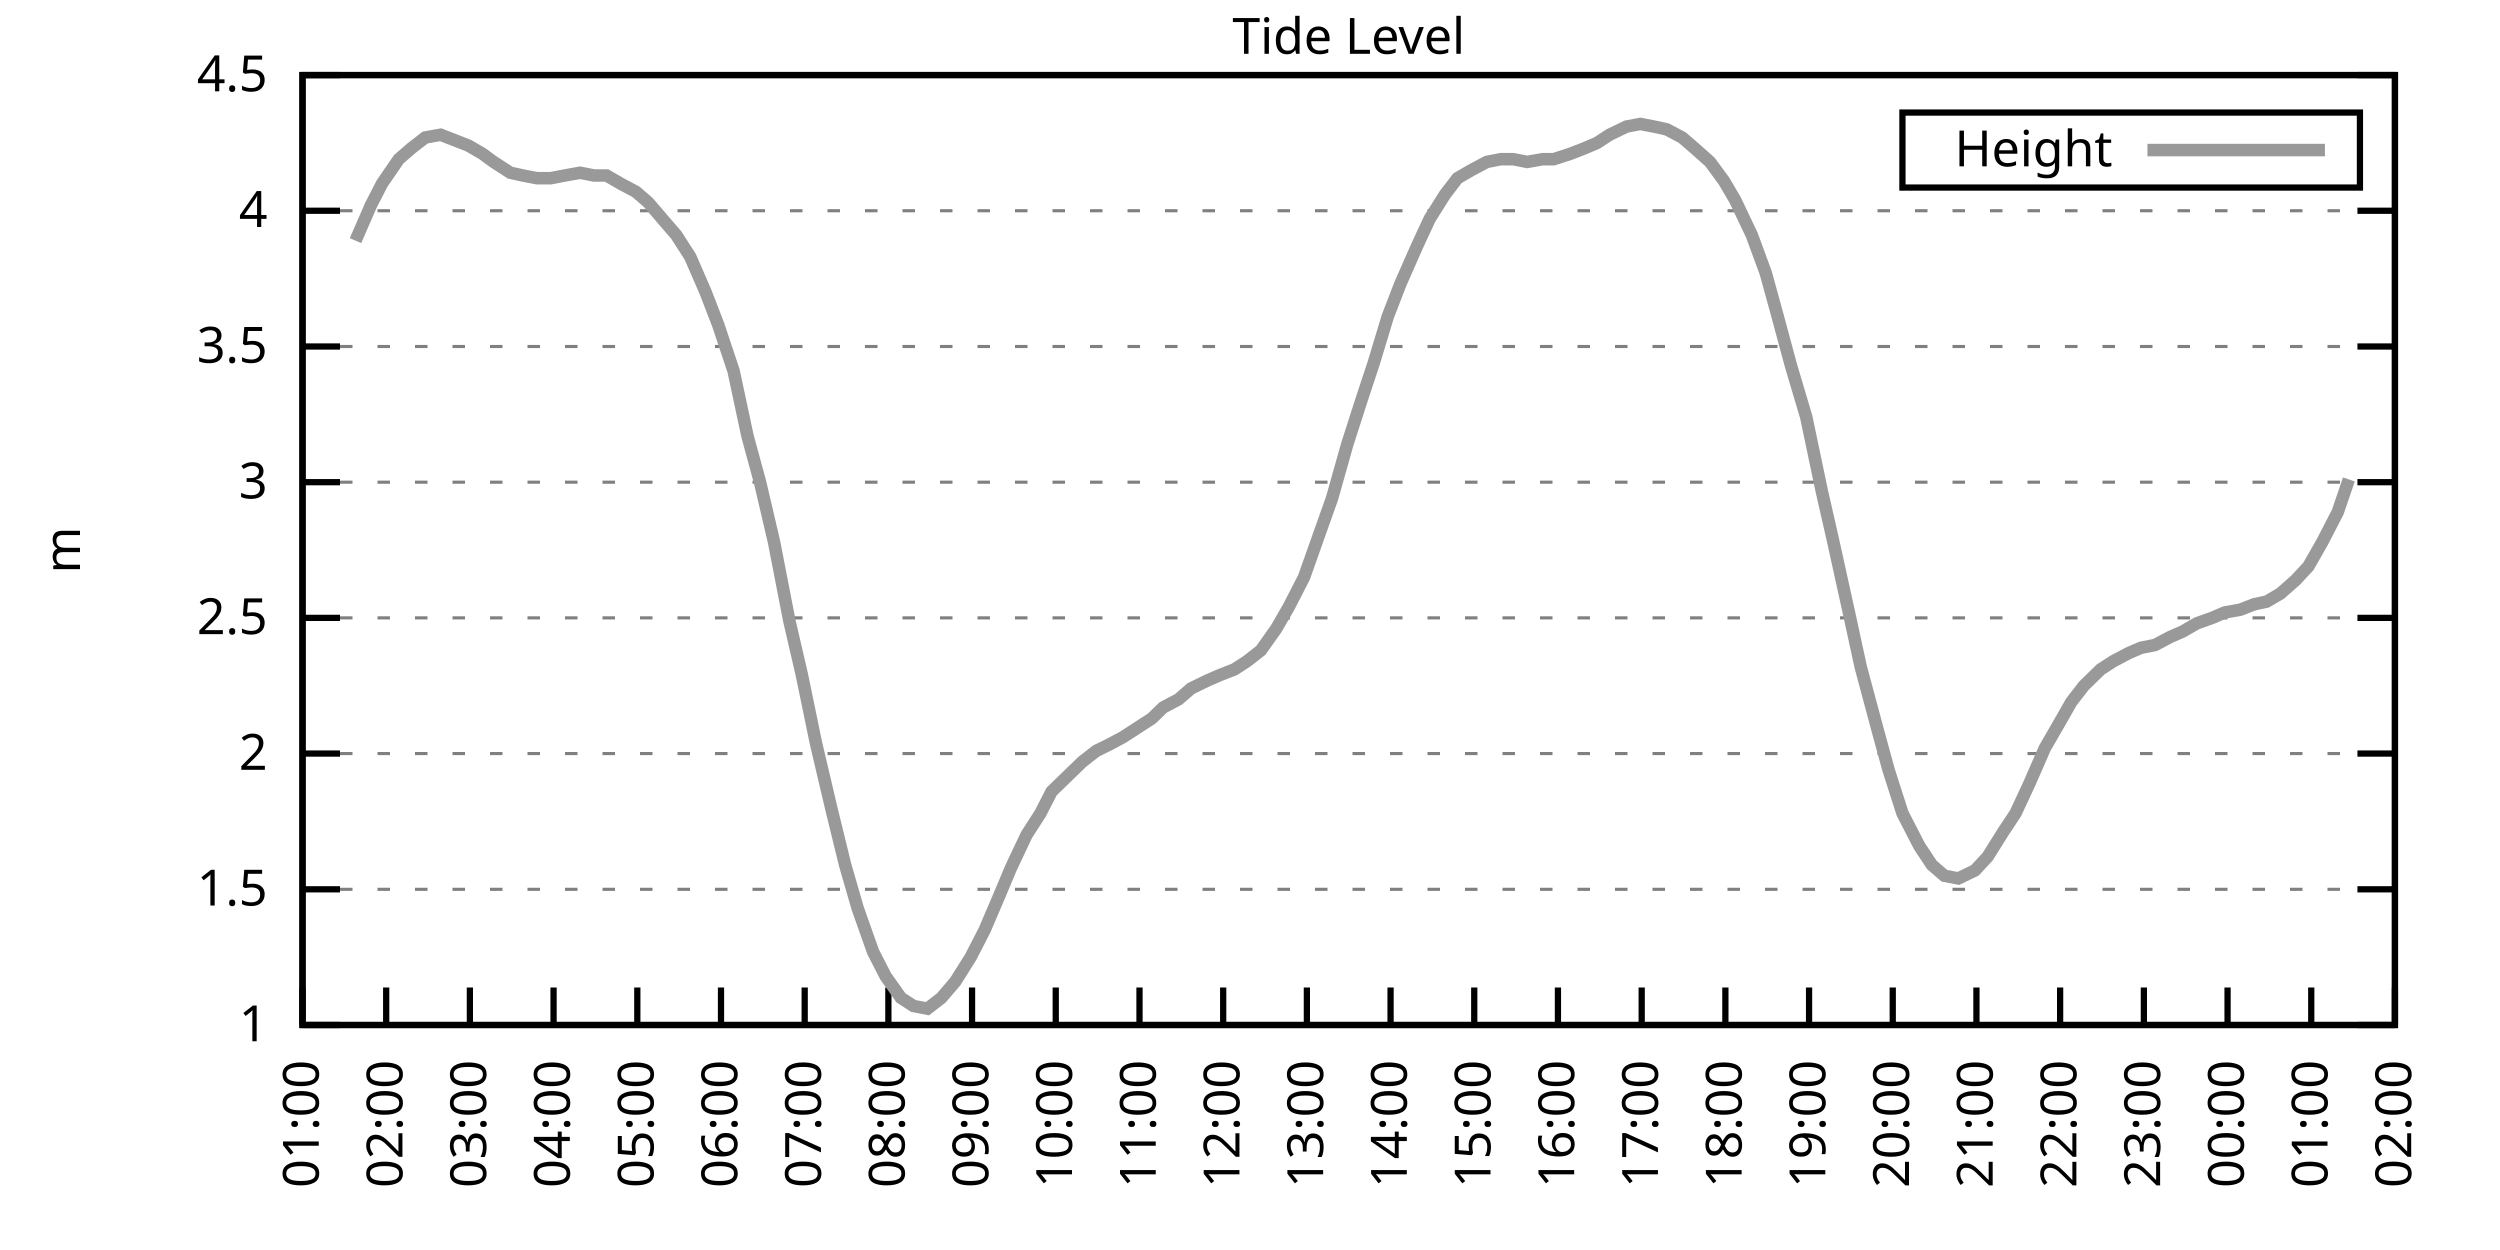
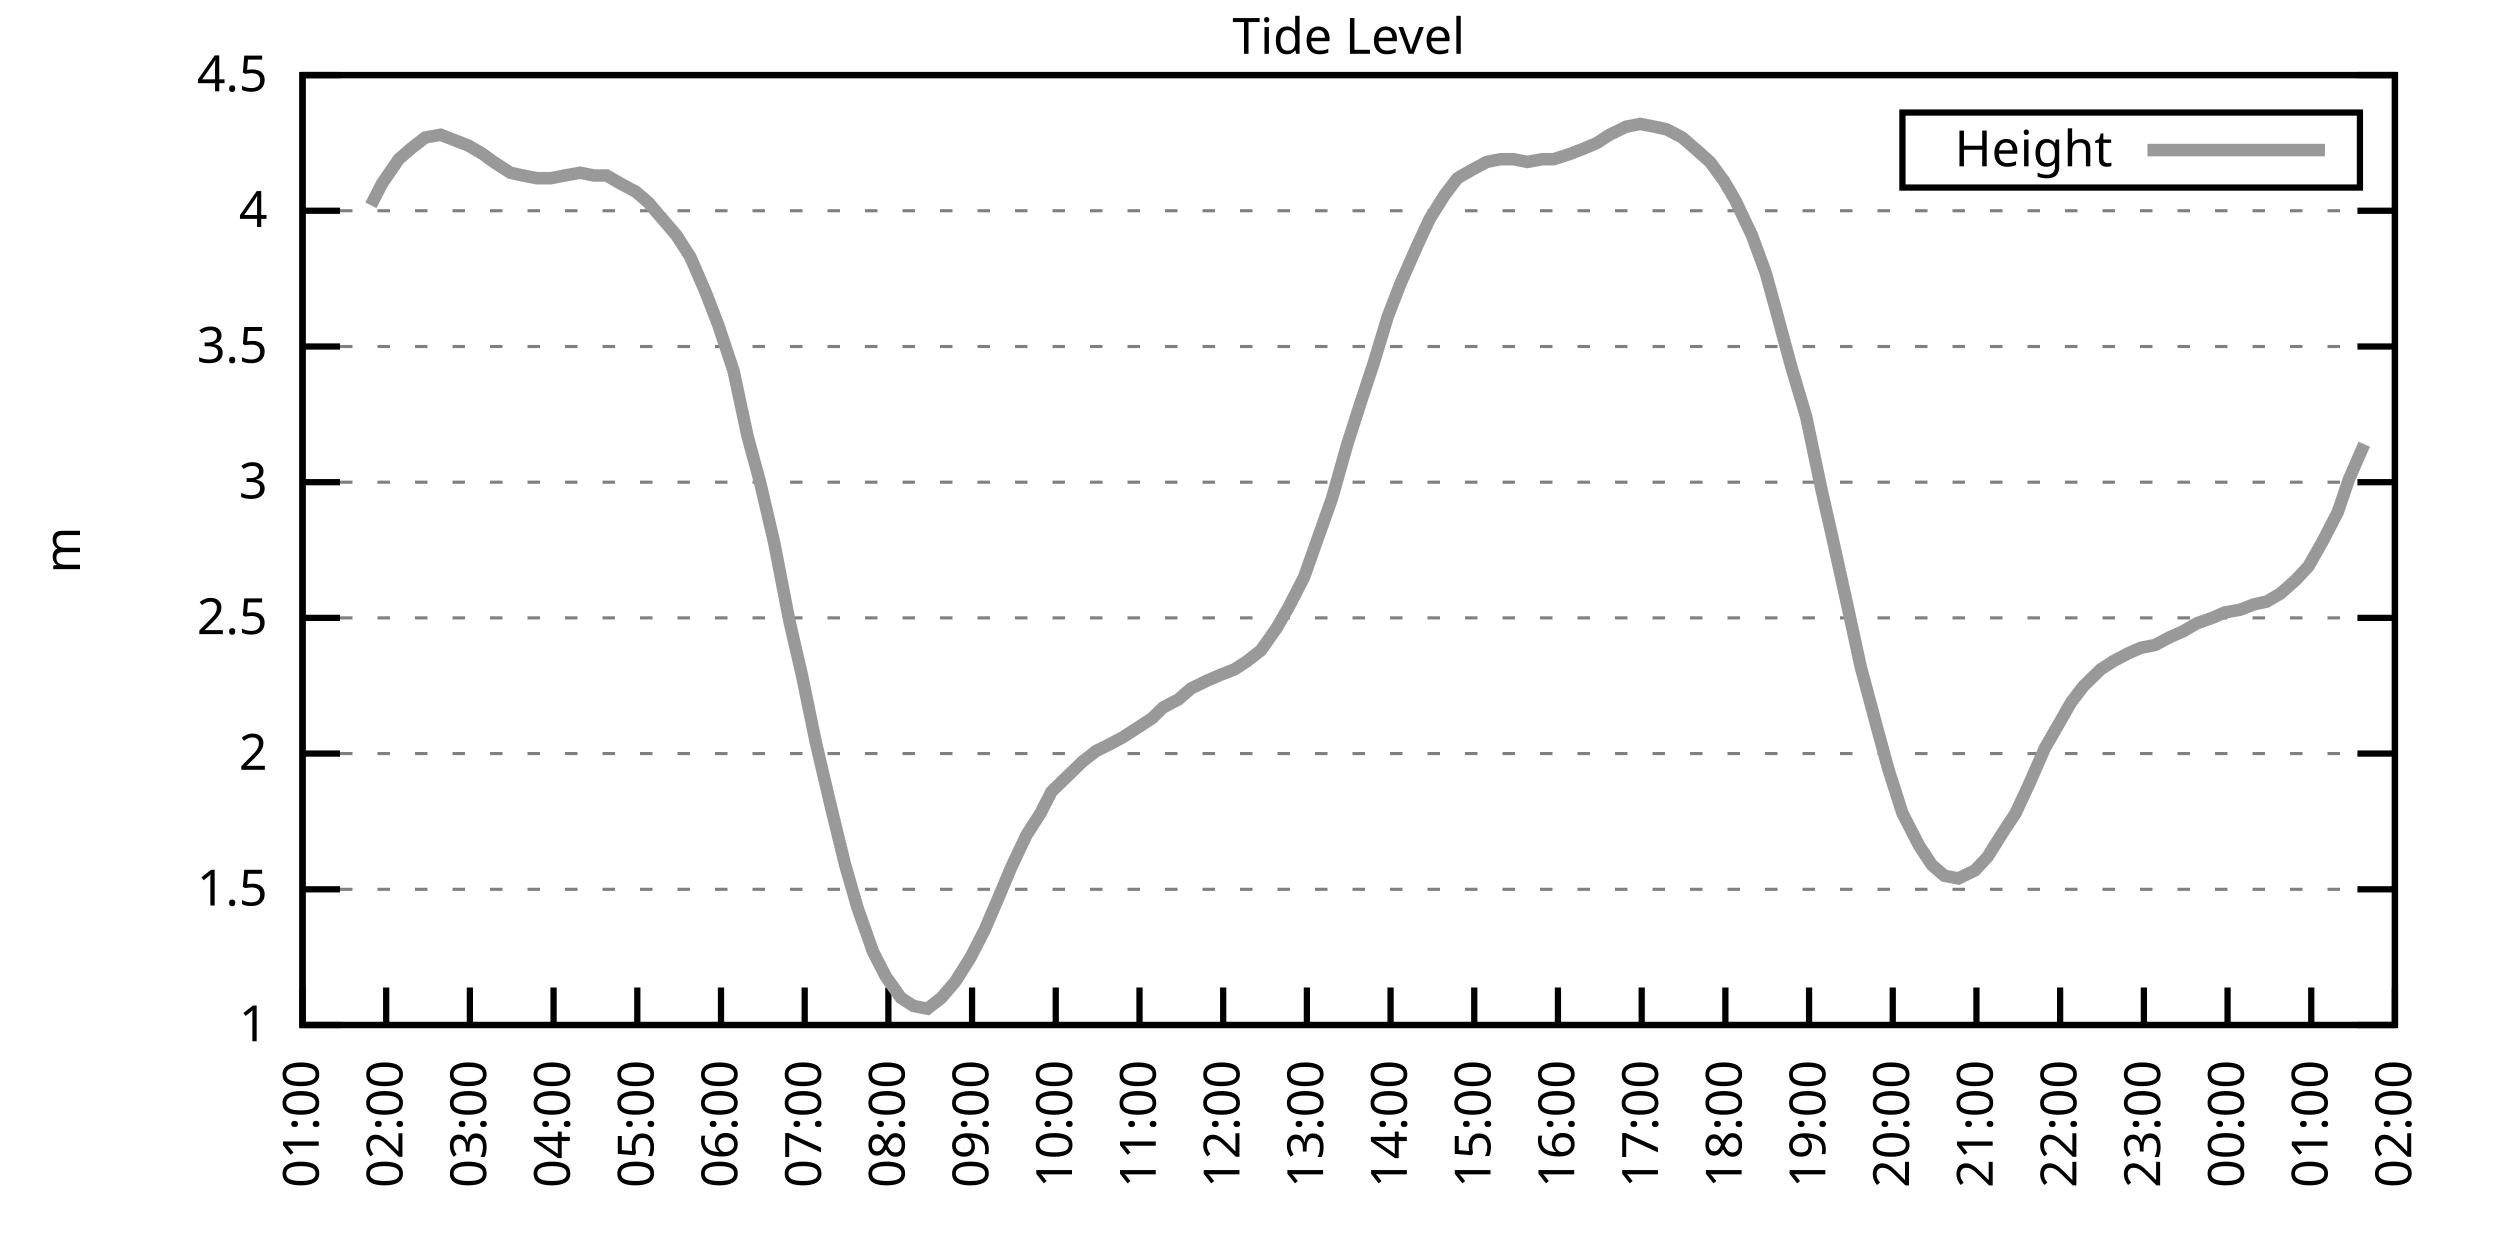
<svg xmlns="http://www.w3.org/2000/svg" xmlns:xlink="http://www.w3.org/1999/xlink" width="400" height="200" viewBox="0 0 400 200">
  <g id="gnuplot_canvas">
    <rect x="0" y="0" width="400" height="200" fill="none" />
    <defs>
      <circle id="gpDot" r="0.5" stroke-width="0.5" stroke="currentColor" />
      <path id="gpPt0" stroke-width="0.333" stroke="currentColor" d="M-1,0 h2 M0,-1 v2" />
      <path id="gpPt1" stroke-width="0.333" stroke="currentColor" d="M-1,-1 L1,1 M1,-1 L-1,1" />
      <path id="gpPt2" stroke-width="0.333" stroke="currentColor" d="M-1,0 L1,0 M0,-1 L0,1 M-1,-1 L1,1 M-1,1 L1,-1" />
      <rect id="gpPt3" stroke-width="0.333" stroke="currentColor" x="-1" y="-1" width="2" height="2" />
      <rect id="gpPt4" stroke-width="0.333" stroke="currentColor" fill="currentColor" x="-1" y="-1" width="2" height="2" />
      <circle id="gpPt5" stroke-width="0.333" stroke="currentColor" cx="0" cy="0" r="1" />
      <use xlink:href="#gpPt5" id="gpPt6" fill="currentColor" stroke="none" />
      <path id="gpPt7" stroke-width="0.333" stroke="currentColor" d="M0,-1.33 L-1.33,0.67 L1.33,0.67 z" />
      <use xlink:href="#gpPt7" id="gpPt8" fill="currentColor" stroke="none" />
      <use xlink:href="#gpPt7" id="gpPt9" stroke="currentColor" transform="rotate(180)" />
      <use xlink:href="#gpPt9" id="gpPt10" fill="currentColor" stroke="none" />
      <use xlink:href="#gpPt3" id="gpPt11" stroke="currentColor" transform="rotate(45)" />
      <use xlink:href="#gpPt11" id="gpPt12" fill="currentColor" stroke="none" />
      <path id="gpPt13" stroke-width="0.333" stroke="currentColor" d="M0,1.330 L1.265,0.411 L0.782,-1.067 L-0.782,-1.076 L-1.265,0.411 z" />
      <use xlink:href="#gpPt13" id="gpPt14" fill="currentColor" stroke="none" />
      <filter id="textbox" filterUnits="objectBoundingBox" x="0" y="0" height="1" width="1">
        <feFlood flood-color="white" flood-opacity="1" result="bgnd" />
        <feComposite in="SourceGraphic" in2="bgnd" operator="atop" />
      </filter>
      <filter id="greybox" filterUnits="objectBoundingBox" x="0" y="0" height="1" width="1">
        <feFlood flood-color="lightgrey" flood-opacity="1" result="grey" />
        <feComposite in="SourceGraphic" in2="grey" operator="atop" />
      </filter>
    </defs>
    <g fill="none" color="white" stroke="currentColor" stroke-width="1.00" stroke-linecap="butt" stroke-linejoin="miter">
</g>
    <g fill="none" color="black" stroke="currentColor" stroke-width="1.00" stroke-linecap="butt" stroke-linejoin="miter">
      <g stroke="none" shape-rendering="crispEdges">
        <polygon fill="rgb(255, 255, 255)" points="48.40,164.00 383.18,164.00 383.18,12.02 48.40,12.02 " />
      </g>
    </g>
    <g fill="none" color="black" stroke="currentColor" stroke-width="1.00" stroke-linecap="butt" stroke-linejoin="miter">
</g>
    <g fill="none" color="black" stroke="black" stroke-width="0.50" stroke-linecap="butt" stroke-linejoin="miter">
</g>
    <g fill="none" color="gray" stroke="currentColor" stroke-width="0.50" stroke-linecap="butt" stroke-linejoin="miter">
      <path stroke="gray" stroke-dasharray="2,4" class="gridline" d="M48.40,164.00 L383.19,164.00  " />
    </g>
    <g fill="none" color="gray" stroke="gray" stroke-width="1.00" stroke-linecap="butt" stroke-linejoin="miter">
</g>
    <g fill="none" color="black" stroke="currentColor" stroke-width="1.00" stroke-linecap="butt" stroke-linejoin="miter">
      <path stroke="black" d="M48.40,164.00 L54.40,164.00 M383.19,164.00 L377.19,164.00  " />
      <g transform="translate(42.80,166.60)" stroke="none" fill="black" font-family="Sans" font-size="8.00" text-anchor="end">
        <text>
          <tspan font-family="Sans"> 1</tspan>
        </text>
      </g>
    </g>
    <g fill="none" color="black" stroke="currentColor" stroke-width="1.00" stroke-linecap="butt" stroke-linejoin="miter">
</g>
    <g fill="none" color="black" stroke="black" stroke-width="0.50" stroke-linecap="butt" stroke-linejoin="miter">
</g>
    <g fill="none" color="gray" stroke="currentColor" stroke-width="0.50" stroke-linecap="butt" stroke-linejoin="miter">
      <path stroke="gray" stroke-dasharray="2,4" class="gridline" d="M48.40,142.29 L383.19,142.29  " />
    </g>
    <g fill="none" color="gray" stroke="gray" stroke-width="1.00" stroke-linecap="butt" stroke-linejoin="miter">
</g>
    <g fill="none" color="black" stroke="currentColor" stroke-width="1.00" stroke-linecap="butt" stroke-linejoin="miter">
      <path stroke="black" d="M48.40,142.29 L54.40,142.29 M383.19,142.29 L377.19,142.29  " />
      <g transform="translate(42.80,144.89)" stroke="none" fill="black" font-family="Sans" font-size="8.00" text-anchor="end">
        <text>
          <tspan font-family="Sans"> 1.5</tspan>
        </text>
      </g>
    </g>
    <g fill="none" color="black" stroke="currentColor" stroke-width="1.00" stroke-linecap="butt" stroke-linejoin="miter">
</g>
    <g fill="none" color="black" stroke="black" stroke-width="0.50" stroke-linecap="butt" stroke-linejoin="miter">
</g>
    <g fill="none" color="gray" stroke="currentColor" stroke-width="0.50" stroke-linecap="butt" stroke-linejoin="miter">
      <path stroke="gray" stroke-dasharray="2,4" class="gridline" d="M48.40,120.57 L383.19,120.57  " />
    </g>
    <g fill="none" color="gray" stroke="gray" stroke-width="1.00" stroke-linecap="butt" stroke-linejoin="miter">
</g>
    <g fill="none" color="black" stroke="currentColor" stroke-width="1.00" stroke-linecap="butt" stroke-linejoin="miter">
      <path stroke="black" d="M48.40,120.57 L54.40,120.57 M383.19,120.57 L377.19,120.57  " />
      <g transform="translate(42.80,123.17)" stroke="none" fill="black" font-family="Sans" font-size="8.00" text-anchor="end">
        <text>
          <tspan font-family="Sans"> 2</tspan>
        </text>
      </g>
    </g>
    <g fill="none" color="black" stroke="currentColor" stroke-width="1.00" stroke-linecap="butt" stroke-linejoin="miter">
</g>
    <g fill="none" color="black" stroke="black" stroke-width="0.50" stroke-linecap="butt" stroke-linejoin="miter">
</g>
    <g fill="none" color="gray" stroke="currentColor" stroke-width="0.50" stroke-linecap="butt" stroke-linejoin="miter">
      <path stroke="gray" stroke-dasharray="2,4" class="gridline" d="M48.40,98.86 L383.19,98.86  " />
    </g>
    <g fill="none" color="gray" stroke="gray" stroke-width="1.00" stroke-linecap="butt" stroke-linejoin="miter">
</g>
    <g fill="none" color="black" stroke="currentColor" stroke-width="1.00" stroke-linecap="butt" stroke-linejoin="miter">
      <path stroke="black" d="M48.40,98.86 L54.40,98.86 M383.19,98.86 L377.19,98.86  " />
      <g transform="translate(42.80,101.46)" stroke="none" fill="black" font-family="Sans" font-size="8.00" text-anchor="end">
        <text>
          <tspan font-family="Sans"> 2.5</tspan>
        </text>
      </g>
    </g>
    <g fill="none" color="black" stroke="currentColor" stroke-width="1.00" stroke-linecap="butt" stroke-linejoin="miter">
</g>
    <g fill="none" color="black" stroke="black" stroke-width="0.50" stroke-linecap="butt" stroke-linejoin="miter">
</g>
    <g fill="none" color="gray" stroke="currentColor" stroke-width="0.50" stroke-linecap="butt" stroke-linejoin="miter">
      <path stroke="gray" stroke-dasharray="2,4" class="gridline" d="M48.40,77.15 L383.19,77.15  " />
    </g>
    <g fill="none" color="gray" stroke="gray" stroke-width="1.00" stroke-linecap="butt" stroke-linejoin="miter">
</g>
    <g fill="none" color="black" stroke="currentColor" stroke-width="1.00" stroke-linecap="butt" stroke-linejoin="miter">
      <path stroke="black" d="M48.40,77.15 L54.40,77.15 M383.19,77.15 L377.19,77.15  " />
      <g transform="translate(42.80,79.75)" stroke="none" fill="black" font-family="Sans" font-size="8.00" text-anchor="end">
        <text>
          <tspan font-family="Sans"> 3</tspan>
        </text>
      </g>
    </g>
    <g fill="none" color="black" stroke="currentColor" stroke-width="1.00" stroke-linecap="butt" stroke-linejoin="miter">
</g>
    <g fill="none" color="black" stroke="black" stroke-width="0.50" stroke-linecap="butt" stroke-linejoin="miter">
</g>
    <g fill="none" color="gray" stroke="currentColor" stroke-width="0.50" stroke-linecap="butt" stroke-linejoin="miter">
      <path stroke="gray" stroke-dasharray="2,4" class="gridline" d="M48.40,55.44 L383.19,55.44  " />
    </g>
    <g fill="none" color="gray" stroke="gray" stroke-width="1.00" stroke-linecap="butt" stroke-linejoin="miter">
</g>
    <g fill="none" color="black" stroke="currentColor" stroke-width="1.00" stroke-linecap="butt" stroke-linejoin="miter">
      <path stroke="black" d="M48.40,55.44 L54.40,55.44 M383.19,55.44 L377.19,55.44  " />
      <g transform="translate(42.80,58.04)" stroke="none" fill="black" font-family="Sans" font-size="8.00" text-anchor="end">
        <text>
          <tspan font-family="Sans"> 3.5</tspan>
        </text>
      </g>
    </g>
    <g fill="none" color="black" stroke="currentColor" stroke-width="1.00" stroke-linecap="butt" stroke-linejoin="miter">
</g>
    <g fill="none" color="black" stroke="black" stroke-width="0.50" stroke-linecap="butt" stroke-linejoin="miter">
</g>
    <g fill="none" color="gray" stroke="currentColor" stroke-width="0.50" stroke-linecap="butt" stroke-linejoin="miter">
      <path stroke="gray" stroke-dasharray="2,4" class="gridline" d="M48.40,33.72 L383.19,33.72  " />
    </g>
    <g fill="none" color="gray" stroke="gray" stroke-width="1.00" stroke-linecap="butt" stroke-linejoin="miter">
</g>
    <g fill="none" color="black" stroke="currentColor" stroke-width="1.00" stroke-linecap="butt" stroke-linejoin="miter">
      <path stroke="black" d="M48.40,33.72 L54.40,33.72 M383.19,33.72 L377.19,33.72  " />
      <g transform="translate(42.80,36.32)" stroke="none" fill="black" font-family="Sans" font-size="8.00" text-anchor="end">
        <text>
          <tspan font-family="Sans"> 4</tspan>
        </text>
      </g>
    </g>
    <g fill="none" color="black" stroke="currentColor" stroke-width="1.00" stroke-linecap="butt" stroke-linejoin="miter">
</g>
    <g fill="none" color="black" stroke="black" stroke-width="0.50" stroke-linecap="butt" stroke-linejoin="miter">
</g>
    <g fill="none" color="gray" stroke="currentColor" stroke-width="0.50" stroke-linecap="butt" stroke-linejoin="miter">
      <path stroke="gray" stroke-dasharray="2,4" class="gridline" d="M48.40,12.01 L383.19,12.01  " />
    </g>
    <g fill="none" color="gray" stroke="gray" stroke-width="1.00" stroke-linecap="butt" stroke-linejoin="miter">
</g>
    <g fill="none" color="black" stroke="currentColor" stroke-width="1.00" stroke-linecap="butt" stroke-linejoin="miter">
      <path stroke="black" d="M48.40,12.01 L54.40,12.01 M383.19,12.01 L377.19,12.01  " />
      <g transform="translate(42.80,14.61)" stroke="none" fill="black" font-family="Sans" font-size="8.00" text-anchor="end">
        <text>
          <tspan font-family="Sans"> 4.5</tspan>
        </text>
      </g>
    </g>
    <g fill="none" color="black" stroke="currentColor" stroke-width="1.00" stroke-linecap="butt" stroke-linejoin="miter">
      <path stroke="black" d="M48.40,164.00 L48.40,158.00  " />
      <g transform="translate(51.00,169.60) rotate(270.00)" stroke="none" fill="black" font-family="Sans" font-size="8.00" text-anchor="end">
        <text>
          <tspan font-family="Sans">01:00</tspan>
        </text>
      </g>
    </g>
    <g fill="none" color="black" stroke="currentColor" stroke-width="1.00" stroke-linecap="butt" stroke-linejoin="miter">
      <path stroke="black" d="M61.79,164.00 L61.79,158.00  " />
      <g transform="translate(64.39,169.60) rotate(270.00)" stroke="none" fill="black" font-family="Sans" font-size="8.00" text-anchor="end">
        <text>
          <tspan font-family="Sans">02:00</tspan>
        </text>
      </g>
    </g>
    <g fill="none" color="black" stroke="currentColor" stroke-width="1.00" stroke-linecap="butt" stroke-linejoin="miter">
      <path stroke="black" d="M75.18,164.00 L75.18,158.00  " />
      <g transform="translate(77.78,169.60) rotate(270.00)" stroke="none" fill="black" font-family="Sans" font-size="8.00" text-anchor="end">
        <text>
          <tspan font-family="Sans">03:00</tspan>
        </text>
      </g>
    </g>
    <g fill="none" color="black" stroke="currentColor" stroke-width="1.00" stroke-linecap="butt" stroke-linejoin="miter">
      <path stroke="black" d="M88.57,164.00 L88.57,158.00  " />
      <g transform="translate(91.17,169.60) rotate(270.00)" stroke="none" fill="black" font-family="Sans" font-size="8.00" text-anchor="end">
        <text>
          <tspan font-family="Sans">04:00</tspan>
        </text>
      </g>
    </g>
    <g fill="none" color="black" stroke="currentColor" stroke-width="1.00" stroke-linecap="butt" stroke-linejoin="miter">
      <path stroke="black" d="M101.97,164.00 L101.97,158.00  " />
      <g transform="translate(104.57,169.60) rotate(270.00)" stroke="none" fill="black" font-family="Sans" font-size="8.00" text-anchor="end">
        <text>
          <tspan font-family="Sans">05:00</tspan>
        </text>
      </g>
    </g>
    <g fill="none" color="black" stroke="currentColor" stroke-width="1.00" stroke-linecap="butt" stroke-linejoin="miter">
      <path stroke="black" d="M115.36,164.00 L115.36,158.00  " />
      <g transform="translate(117.96,169.60) rotate(270.00)" stroke="none" fill="black" font-family="Sans" font-size="8.00" text-anchor="end">
        <text>
          <tspan font-family="Sans">06:00</tspan>
        </text>
      </g>
    </g>
    <g fill="none" color="black" stroke="currentColor" stroke-width="1.00" stroke-linecap="butt" stroke-linejoin="miter">
      <path stroke="black" d="M128.75,164.00 L128.75,158.00  " />
      <g transform="translate(131.35,169.60) rotate(270.00)" stroke="none" fill="black" font-family="Sans" font-size="8.00" text-anchor="end">
        <text>
          <tspan font-family="Sans">07:00</tspan>
        </text>
      </g>
    </g>
    <g fill="none" color="black" stroke="currentColor" stroke-width="1.00" stroke-linecap="butt" stroke-linejoin="miter">
      <path stroke="black" d="M142.14,164.00 L142.14,158.00  " />
      <g transform="translate(144.74,169.60) rotate(270.00)" stroke="none" fill="black" font-family="Sans" font-size="8.00" text-anchor="end">
        <text>
          <tspan font-family="Sans">08:00</tspan>
        </text>
      </g>
    </g>
    <g fill="none" color="black" stroke="currentColor" stroke-width="1.00" stroke-linecap="butt" stroke-linejoin="miter">
      <path stroke="black" d="M155.53,164.00 L155.53,158.00  " />
      <g transform="translate(158.13,169.60) rotate(270.00)" stroke="none" fill="black" font-family="Sans" font-size="8.00" text-anchor="end">
        <text>
          <tspan font-family="Sans">09:00</tspan>
        </text>
      </g>
    </g>
    <g fill="none" color="black" stroke="currentColor" stroke-width="1.00" stroke-linecap="butt" stroke-linejoin="miter">
      <path stroke="black" d="M168.92,164.00 L168.92,158.00  " />
      <g transform="translate(171.52,169.60) rotate(270.00)" stroke="none" fill="black" font-family="Sans" font-size="8.00" text-anchor="end">
        <text>
          <tspan font-family="Sans">10:00</tspan>
        </text>
      </g>
    </g>
    <g fill="none" color="black" stroke="currentColor" stroke-width="1.00" stroke-linecap="butt" stroke-linejoin="miter">
      <path stroke="black" d="M182.32,164.00 L182.32,158.00  " />
      <g transform="translate(184.92,169.60) rotate(270.00)" stroke="none" fill="black" font-family="Sans" font-size="8.00" text-anchor="end">
        <text>
          <tspan font-family="Sans">11:00</tspan>
        </text>
      </g>
    </g>
    <g fill="none" color="black" stroke="currentColor" stroke-width="1.00" stroke-linecap="butt" stroke-linejoin="miter">
      <path stroke="black" d="M195.71,164.00 L195.71,158.00  " />
      <g transform="translate(198.31,169.60) rotate(270.00)" stroke="none" fill="black" font-family="Sans" font-size="8.00" text-anchor="end">
        <text>
          <tspan font-family="Sans">12:00</tspan>
        </text>
      </g>
    </g>
    <g fill="none" color="black" stroke="currentColor" stroke-width="1.00" stroke-linecap="butt" stroke-linejoin="miter">
      <path stroke="black" d="M209.10,164.00 L209.10,158.00  " />
      <g transform="translate(211.70,169.60) rotate(270.00)" stroke="none" fill="black" font-family="Sans" font-size="8.00" text-anchor="end">
        <text>
          <tspan font-family="Sans">13:00</tspan>
        </text>
      </g>
    </g>
    <g fill="none" color="black" stroke="currentColor" stroke-width="1.00" stroke-linecap="butt" stroke-linejoin="miter">
      <path stroke="black" d="M222.49,164.00 L222.49,158.00  " />
      <g transform="translate(225.09,169.60) rotate(270.00)" stroke="none" fill="black" font-family="Sans" font-size="8.00" text-anchor="end">
        <text>
          <tspan font-family="Sans">14:00</tspan>
        </text>
      </g>
    </g>
    <g fill="none" color="black" stroke="currentColor" stroke-width="1.00" stroke-linecap="butt" stroke-linejoin="miter">
      <path stroke="black" d="M235.88,164.00 L235.88,158.00  " />
      <g transform="translate(238.48,169.60) rotate(270.00)" stroke="none" fill="black" font-family="Sans" font-size="8.00" text-anchor="end">
        <text>
          <tspan font-family="Sans">15:00</tspan>
        </text>
      </g>
    </g>
    <g fill="none" color="black" stroke="currentColor" stroke-width="1.00" stroke-linecap="butt" stroke-linejoin="miter">
      <path stroke="black" d="M249.27,164.00 L249.27,158.00  " />
      <g transform="translate(251.87,169.60) rotate(270.00)" stroke="none" fill="black" font-family="Sans" font-size="8.00" text-anchor="end">
        <text>
          <tspan font-family="Sans">16:00</tspan>
        </text>
      </g>
    </g>
    <g fill="none" color="black" stroke="currentColor" stroke-width="1.00" stroke-linecap="butt" stroke-linejoin="miter">
      <path stroke="black" d="M262.67,164.00 L262.67,158.00  " />
      <g transform="translate(265.27,169.60) rotate(270.00)" stroke="none" fill="black" font-family="Sans" font-size="8.00" text-anchor="end">
        <text>
          <tspan font-family="Sans">17:00</tspan>
        </text>
      </g>
    </g>
    <g fill="none" color="black" stroke="currentColor" stroke-width="1.00" stroke-linecap="butt" stroke-linejoin="miter">
      <path stroke="black" d="M276.06,164.00 L276.06,158.00  " />
      <g transform="translate(278.66,169.60) rotate(270.00)" stroke="none" fill="black" font-family="Sans" font-size="8.00" text-anchor="end">
        <text>
          <tspan font-family="Sans">18:00</tspan>
        </text>
      </g>
    </g>
    <g fill="none" color="black" stroke="currentColor" stroke-width="1.00" stroke-linecap="butt" stroke-linejoin="miter">
      <path stroke="black" d="M289.45,164.00 L289.45,158.00  " />
      <g transform="translate(292.05,169.60) rotate(270.00)" stroke="none" fill="black" font-family="Sans" font-size="8.00" text-anchor="end">
        <text>
          <tspan font-family="Sans">19:00</tspan>
        </text>
      </g>
    </g>
    <g fill="none" color="black" stroke="currentColor" stroke-width="1.00" stroke-linecap="butt" stroke-linejoin="miter">
      <path stroke="black" d="M302.84,164.00 L302.84,158.00  " />
      <g transform="translate(305.44,169.60) rotate(270.00)" stroke="none" fill="black" font-family="Sans" font-size="8.00" text-anchor="end">
        <text>
          <tspan font-family="Sans">20:00</tspan>
        </text>
      </g>
    </g>
    <g fill="none" color="black" stroke="currentColor" stroke-width="1.00" stroke-linecap="butt" stroke-linejoin="miter">
      <path stroke="black" d="M316.23,164.00 L316.23,158.00  " />
      <g transform="translate(318.83,169.60) rotate(270.00)" stroke="none" fill="black" font-family="Sans" font-size="8.00" text-anchor="end">
        <text>
          <tspan font-family="Sans">21:00</tspan>
        </text>
      </g>
    </g>
    <g fill="none" color="black" stroke="currentColor" stroke-width="1.00" stroke-linecap="butt" stroke-linejoin="miter">
      <path stroke="black" d="M329.62,164.00 L329.62,158.00  " />
      <g transform="translate(332.22,169.60) rotate(270.00)" stroke="none" fill="black" font-family="Sans" font-size="8.00" text-anchor="end">
        <text>
          <tspan font-family="Sans">22:00</tspan>
        </text>
      </g>
    </g>
    <g fill="none" color="black" stroke="currentColor" stroke-width="1.00" stroke-linecap="butt" stroke-linejoin="miter">
      <path stroke="black" d="M343.02,164.00 L343.02,158.00  " />
      <g transform="translate(345.62,169.60) rotate(270.00)" stroke="none" fill="black" font-family="Sans" font-size="8.00" text-anchor="end">
        <text>
          <tspan font-family="Sans">23:00</tspan>
        </text>
      </g>
    </g>
    <g fill="none" color="black" stroke="currentColor" stroke-width="1.00" stroke-linecap="butt" stroke-linejoin="miter">
      <path stroke="black" d="M356.41,164.00 L356.41,158.00  " />
      <g transform="translate(359.01,169.60) rotate(270.00)" stroke="none" fill="black" font-family="Sans" font-size="8.00" text-anchor="end">
        <text>
          <tspan font-family="Sans">00:00</tspan>
        </text>
      </g>
    </g>
    <g fill="none" color="black" stroke="currentColor" stroke-width="1.00" stroke-linecap="butt" stroke-linejoin="miter">
      <path stroke="black" d="M369.80,164.00 L369.80,158.00  " />
      <g transform="translate(372.40,169.60) rotate(270.00)" stroke="none" fill="black" font-family="Sans" font-size="8.00" text-anchor="end">
        <text>
          <tspan font-family="Sans">01:00</tspan>
        </text>
      </g>
    </g>
    <g fill="none" color="black" stroke="currentColor" stroke-width="1.00" stroke-linecap="butt" stroke-linejoin="miter">
      <path stroke="black" d="M383.19,164.00 L383.19,158.00  " />
      <g transform="translate(385.79,169.60) rotate(270.00)" stroke="none" fill="black" font-family="Sans" font-size="8.00" text-anchor="end">
        <text>
          <tspan font-family="Sans">02:00</tspan>
        </text>
      </g>
    </g>
    <g fill="none" color="black" stroke="currentColor" stroke-width="1.00" stroke-linecap="butt" stroke-linejoin="miter">
</g>
    <g fill="none" color="black" stroke="currentColor" stroke-width="1.00" stroke-linecap="butt" stroke-linejoin="miter">
      <path stroke="black" d="M48.40,12.01 L48.40,164.00 L383.19,164.00 L383.19,12.01 L48.40,12.01 Z  " />
    </g>
    <g fill="none" color="black" stroke="currentColor" stroke-width="1.00" stroke-linecap="butt" stroke-linejoin="miter">
</g>
    <g fill="none" color="black" stroke="currentColor" stroke-width="1.00" stroke-linecap="butt" stroke-linejoin="miter">
      <path stroke="black" d="M304.39,30.01 L304.39,18.01 L377.59,18.01 L377.59,30.01 L304.39,30.01 Z  " />
    </g>
    <g id="Tide_level_plot_1">
      <g fill="none" color="white" stroke="black" stroke-width="2.00" stroke-linecap="butt" stroke-linejoin="miter">
</g>
      <g fill="none" color="black" stroke="currentColor" stroke-width="2.00" stroke-linecap="butt" stroke-linejoin="miter">
        <g transform="translate(337.99,26.61)" stroke="none" fill="black" font-family="Sans" font-size="8.00" text-anchor="end">
          <text>
            <tspan font-family="Sans">Height</tspan>
          </text>
        </g>
      </g>
      <g fill="none" color="black" stroke="currentColor" stroke-width="2.00" stroke-linecap="butt" stroke-linejoin="miter">
-         <path stroke="rgb(153, 153, 153)" d="M343.59,24.01 L371.99,24.01 M56.88,38.50 L59.34,32.85 L61.12,29.38 L63.80,25.47 L65.81,23.73 L68.04,22.00   L70.50,21.56 L72.73,22.43 L74.96,23.30 L77.19,24.60 L78.98,25.91 L81.66,27.64 L83.66,28.08 L85.90,28.51   L88.13,28.51 L90.36,28.08 L92.82,27.64 L95.05,28.08 L97.06,28.08 L99.29,29.38 L101.74,30.68 L103.75,32.42   L105.98,35.03 L108.22,37.63 L110.45,41.11 L112.90,46.75 L114.91,51.96 L117.37,59.34 L119.60,69.77 L121.61,77.15   L123.84,86.70 L126.29,99.30 L128.30,107.98 L130.54,118.84 L132.99,129.26 L135.22,138.38 L137.23,145.33 L139.69,152.28   L141.69,156.18 L144.15,159.66 L146.16,160.96 L148.39,161.39 L150.62,159.66 L152.85,157.05 L155.31,153.14 L157.54,148.80   L159.77,143.59 L161.78,138.81 L164.24,133.60 L166.47,130.13 L168.25,126.65 L170.93,124.05 L173.17,121.88 L175.40,120.14   L177.18,119.27 L179.64,117.97 L181.65,116.67 L184.32,114.93 L186.11,113.19 L188.57,111.89 L190.57,110.15 L193.25,108.85   L195.26,107.98 L197.49,107.11 L199.50,105.81 L201.73,104.07 L204.19,100.60 L206.20,97.12 L208.65,92.35 L211.11,85.40   L213.12,79.75 L215.57,71.07 L217.80,64.12 L219.81,58.04 L222.04,50.66 L224.05,45.45 L226.73,39.37 L228.74,35.03   L231.20,31.12 L233.20,28.51 L235.44,27.21 L237.89,25.91 L240.12,25.47 L242.13,25.47 L244.36,25.91 L246.82,25.47   L248.60,25.47 L251.28,24.60 L253.51,23.73 L255.52,22.87 L257.53,21.56 L260.21,20.26 L262.44,19.83 L264.67,20.26   L266.68,20.70 L269.14,22.00 L271.15,23.73 L273.60,25.91 L275.83,28.95 L277.62,31.99 L280.30,37.63 L282.53,43.71   L284.32,50.22 L286.55,58.48 L289.00,66.73 L291.46,78.45 L293.24,86.27 L295.92,98.43 L297.71,106.68 L300.39,116.67   L302.17,123.18 L304.40,130.13 L307.08,135.34 L309.09,138.38 L311.10,140.12 L313.33,140.55 L316.01,139.25 L318.02,137.08   L320.47,133.17 L322.48,130.13 L324.71,125.35 L327.17,119.71 L329.18,116.23 L331.41,112.32 L333.42,109.72 L336.10,107.11   L338.10,105.81 L340.56,104.51 L342.57,103.64 L344.80,103.20 L347.26,101.90 L349.26,101.03 L351.50,99.73 L353.95,98.86   L355.96,97.99 L358.42,97.56 L360.65,96.69 L362.66,96.26 L364.89,94.95 L367.34,92.78 L369.35,90.61 L371.58,86.70   L374.04,81.93 L375.82,76.71  " />
+         <path stroke="rgb(153, 153, 153)" d="M343.59,24.01 L371.99,24.01 M59.34,32.85 L61.12,29.38 L63.80,25.47 L65.81,23.73 L68.04,22.00 L70.50,21.56   L72.73,22.43 L74.96,23.30 L77.19,24.60 L78.98,25.91 L81.66,27.64 L83.66,28.08 L85.90,28.51 L88.13,28.51   L90.36,28.08 L92.82,27.64 L95.05,28.08 L97.06,28.08 L99.29,29.38 L101.74,30.68 L103.75,32.42 L105.98,35.03   L108.22,37.63 L110.45,41.11 L112.90,46.75 L114.91,51.96 L117.37,59.34 L119.60,69.77 L121.61,77.15 L123.84,86.70   L126.29,99.30 L128.30,107.98 L130.54,118.84 L132.99,129.26 L135.22,138.38 L137.23,145.33 L139.69,152.28 L141.69,156.18   L144.15,159.66 L146.16,160.96 L148.39,161.39 L150.62,159.66 L152.85,157.05 L155.31,153.14 L157.54,148.80 L159.77,143.59   L161.78,138.81 L164.24,133.60 L166.47,130.13 L168.25,126.65 L170.93,124.05 L173.17,121.88 L175.40,120.14 L177.18,119.27   L179.64,117.97 L181.65,116.67 L184.32,114.93 L186.11,113.19 L188.57,111.89 L190.57,110.15 L193.25,108.85 L195.26,107.98   L197.49,107.11 L199.50,105.81 L201.73,104.07 L204.19,100.60 L206.20,97.12 L208.65,92.35 L211.11,85.40 L213.12,79.75   L215.57,71.07 L217.80,64.12 L219.81,58.04 L222.04,50.66 L224.05,45.45 L226.73,39.37 L228.74,35.03 L231.20,31.12   L233.20,28.51 L235.44,27.21 L237.89,25.91 L240.12,25.47 L242.13,25.47 L244.36,25.91 L246.82,25.47 L248.60,25.47   L251.28,24.60 L253.51,23.73 L255.52,22.87 L257.53,21.56 L260.21,20.26 L262.44,19.83 L264.67,20.26 L266.68,20.70   L269.14,22.00 L271.15,23.73 L273.60,25.91 L275.83,28.95 L277.62,31.99 L280.30,37.63 L282.53,43.71 L284.32,50.22   L286.55,58.48 L289.00,66.73 L291.46,78.45 L293.24,86.27 L295.92,98.43 L297.71,106.68 L300.39,116.67 L302.17,123.18   L304.40,130.13 L307.08,135.34 L309.09,138.38 L311.10,140.12 L313.33,140.55 L316.01,139.25 L318.02,137.08 L320.47,133.17   L322.48,130.13 L324.71,125.35 L327.17,119.71 L329.18,116.23 L331.41,112.32 L333.42,109.72 L336.10,107.11 L338.10,105.81   L340.56,104.51 L342.57,103.64 L344.80,103.20 L347.26,101.90 L349.26,101.03 L351.50,99.73 L353.95,98.86 L355.96,97.99   L358.42,97.56 L360.65,96.69 L362.66,96.26 L364.89,94.95 L367.34,92.78 L369.35,90.61 L371.58,86.70 L374.04,81.93   L375.82,76.71 L378.28,71.07  " />
      </g>
    </g>
    <g fill="none" color="black" stroke="currentColor" stroke-width="2.00" stroke-linecap="butt" stroke-linejoin="miter">
</g>
    <g fill="none" color="black" stroke="black" stroke-width="1.00" stroke-linecap="butt" stroke-linejoin="miter">
</g>
    <g fill="none" color="black" stroke="currentColor" stroke-width="1.00" stroke-linecap="butt" stroke-linejoin="miter">
      <path stroke="black" d="M48.40,12.01 L48.40,164.00 L383.19,164.00 L383.19,12.01 L48.40,12.01 Z  " />
      <g transform="translate(12.80,88.01) rotate(270.00)" stroke="none" fill="black" font-family="Sans" font-size="8.00" text-anchor="middle">
        <text>
          <tspan font-family="Sans">m</tspan>
        </text>
      </g>
    </g>
    <g fill="none" color="black" stroke="currentColor" stroke-width="1.00" stroke-linecap="butt" stroke-linejoin="miter">
</g>
    <g fill="none" color="black" stroke="currentColor" stroke-width="1.00" stroke-linecap="butt" stroke-linejoin="miter">
      <g transform="translate(215.79,8.61)" stroke="none" fill="black" font-family="Sans" font-size="8.00" text-anchor="middle">
        <text>
          <tspan font-family="Sans">Tide Level</tspan>
        </text>
      </g>
    </g>
    <g fill="none" color="black" stroke="currentColor" stroke-width="1.00" stroke-linecap="butt" stroke-linejoin="miter">
</g>
  </g>
</svg>
